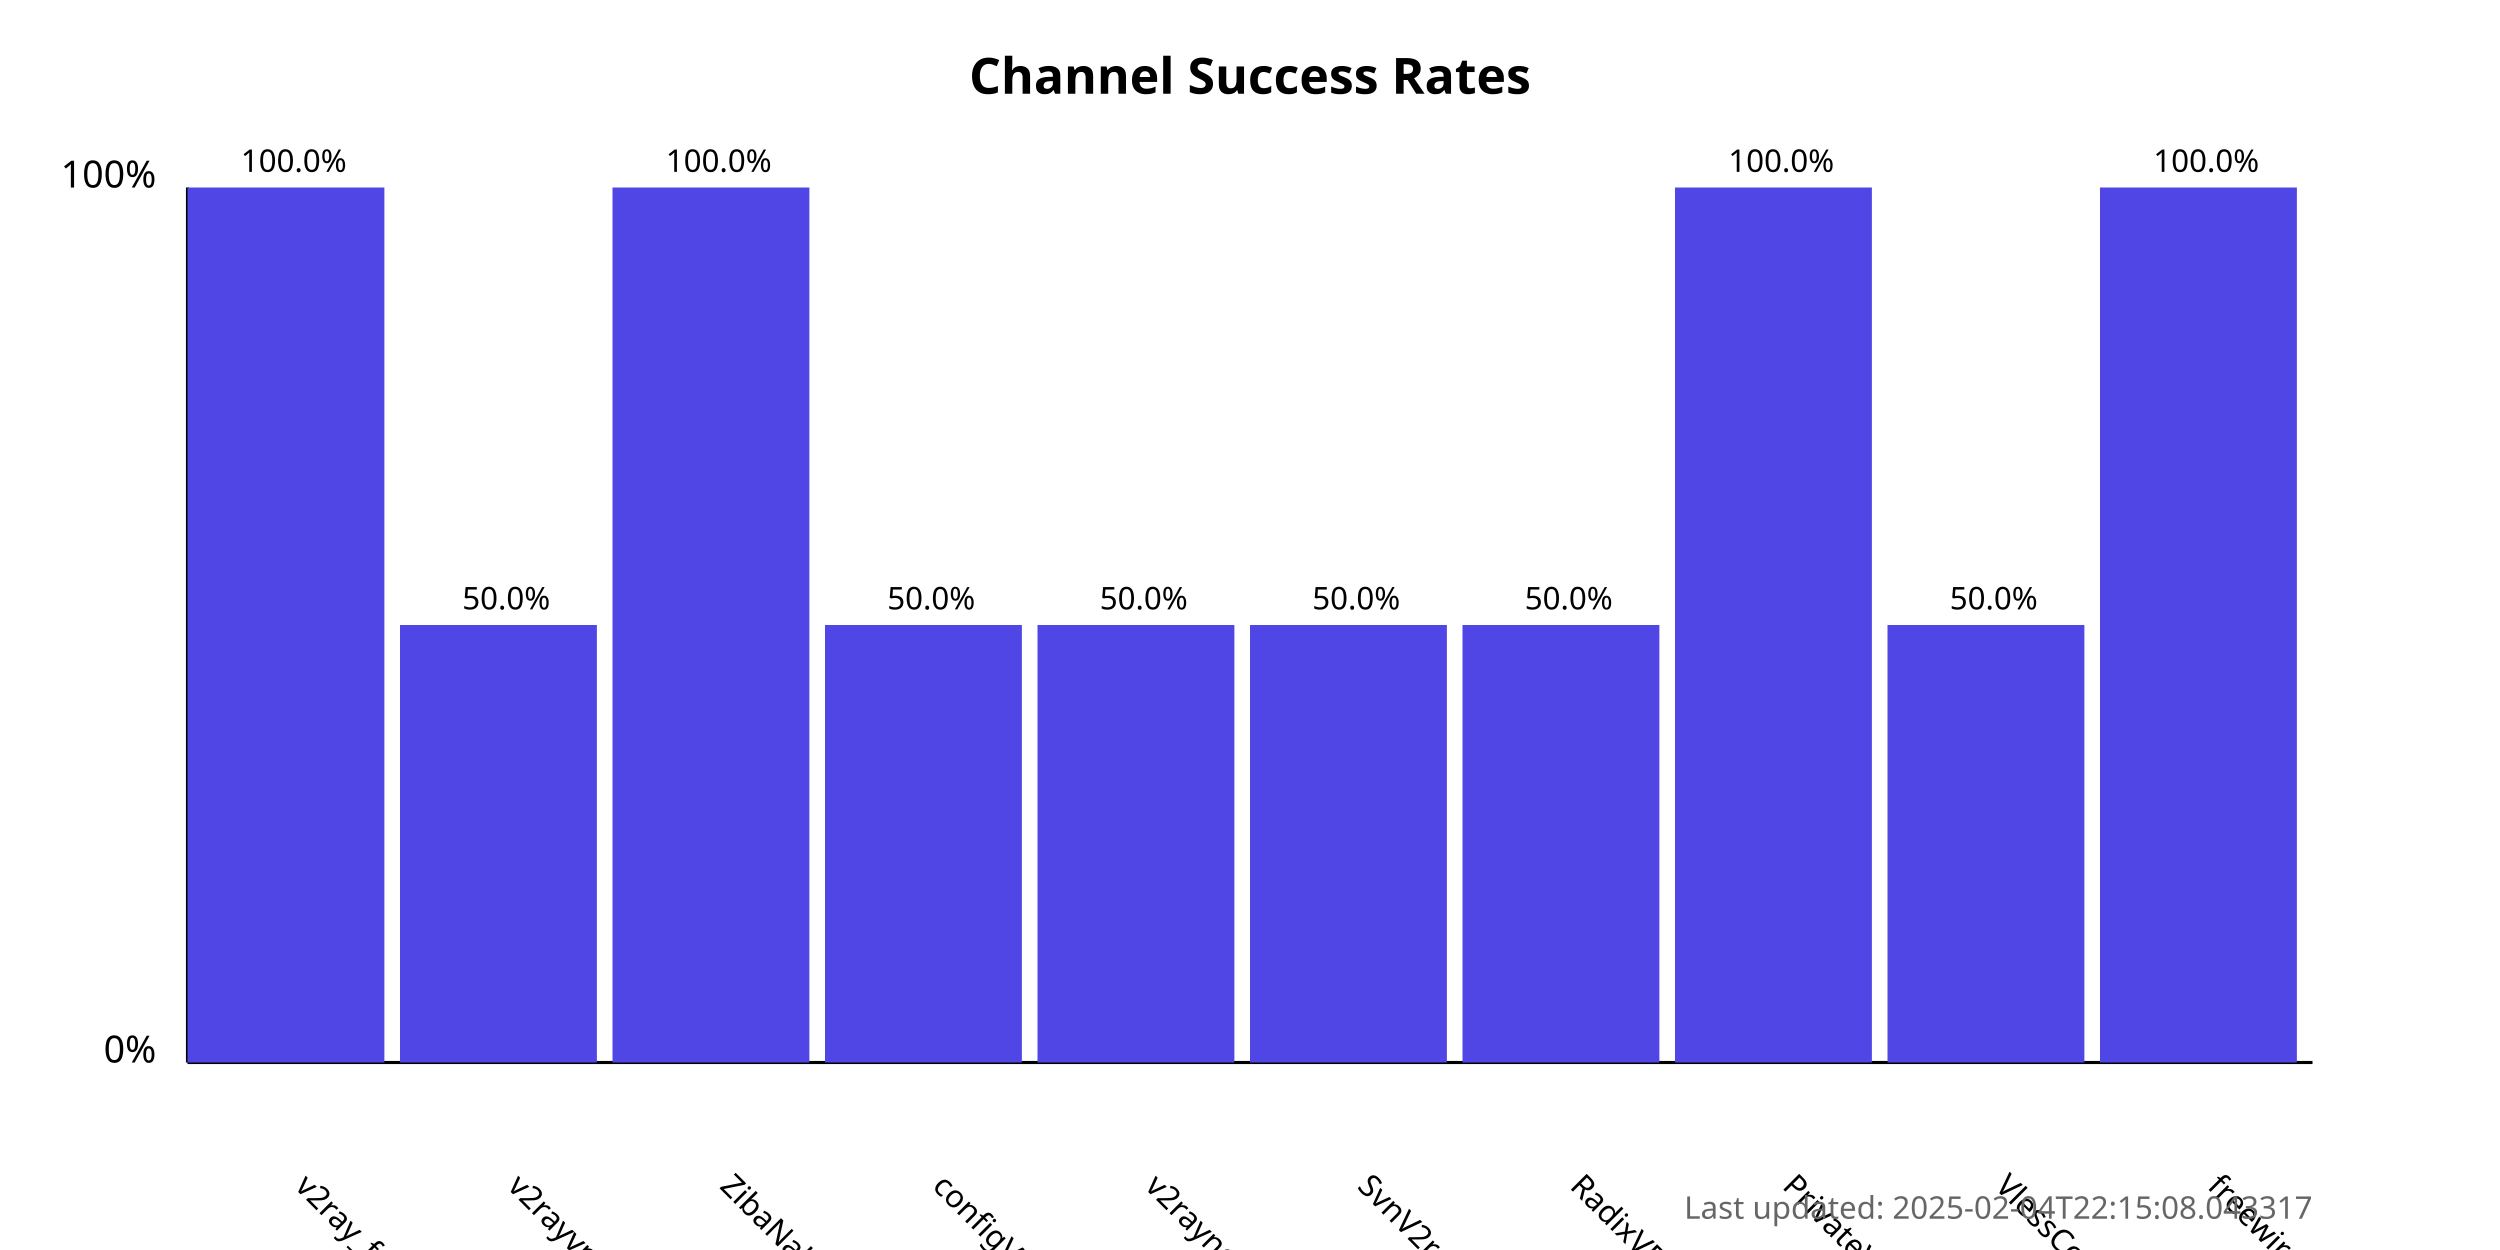
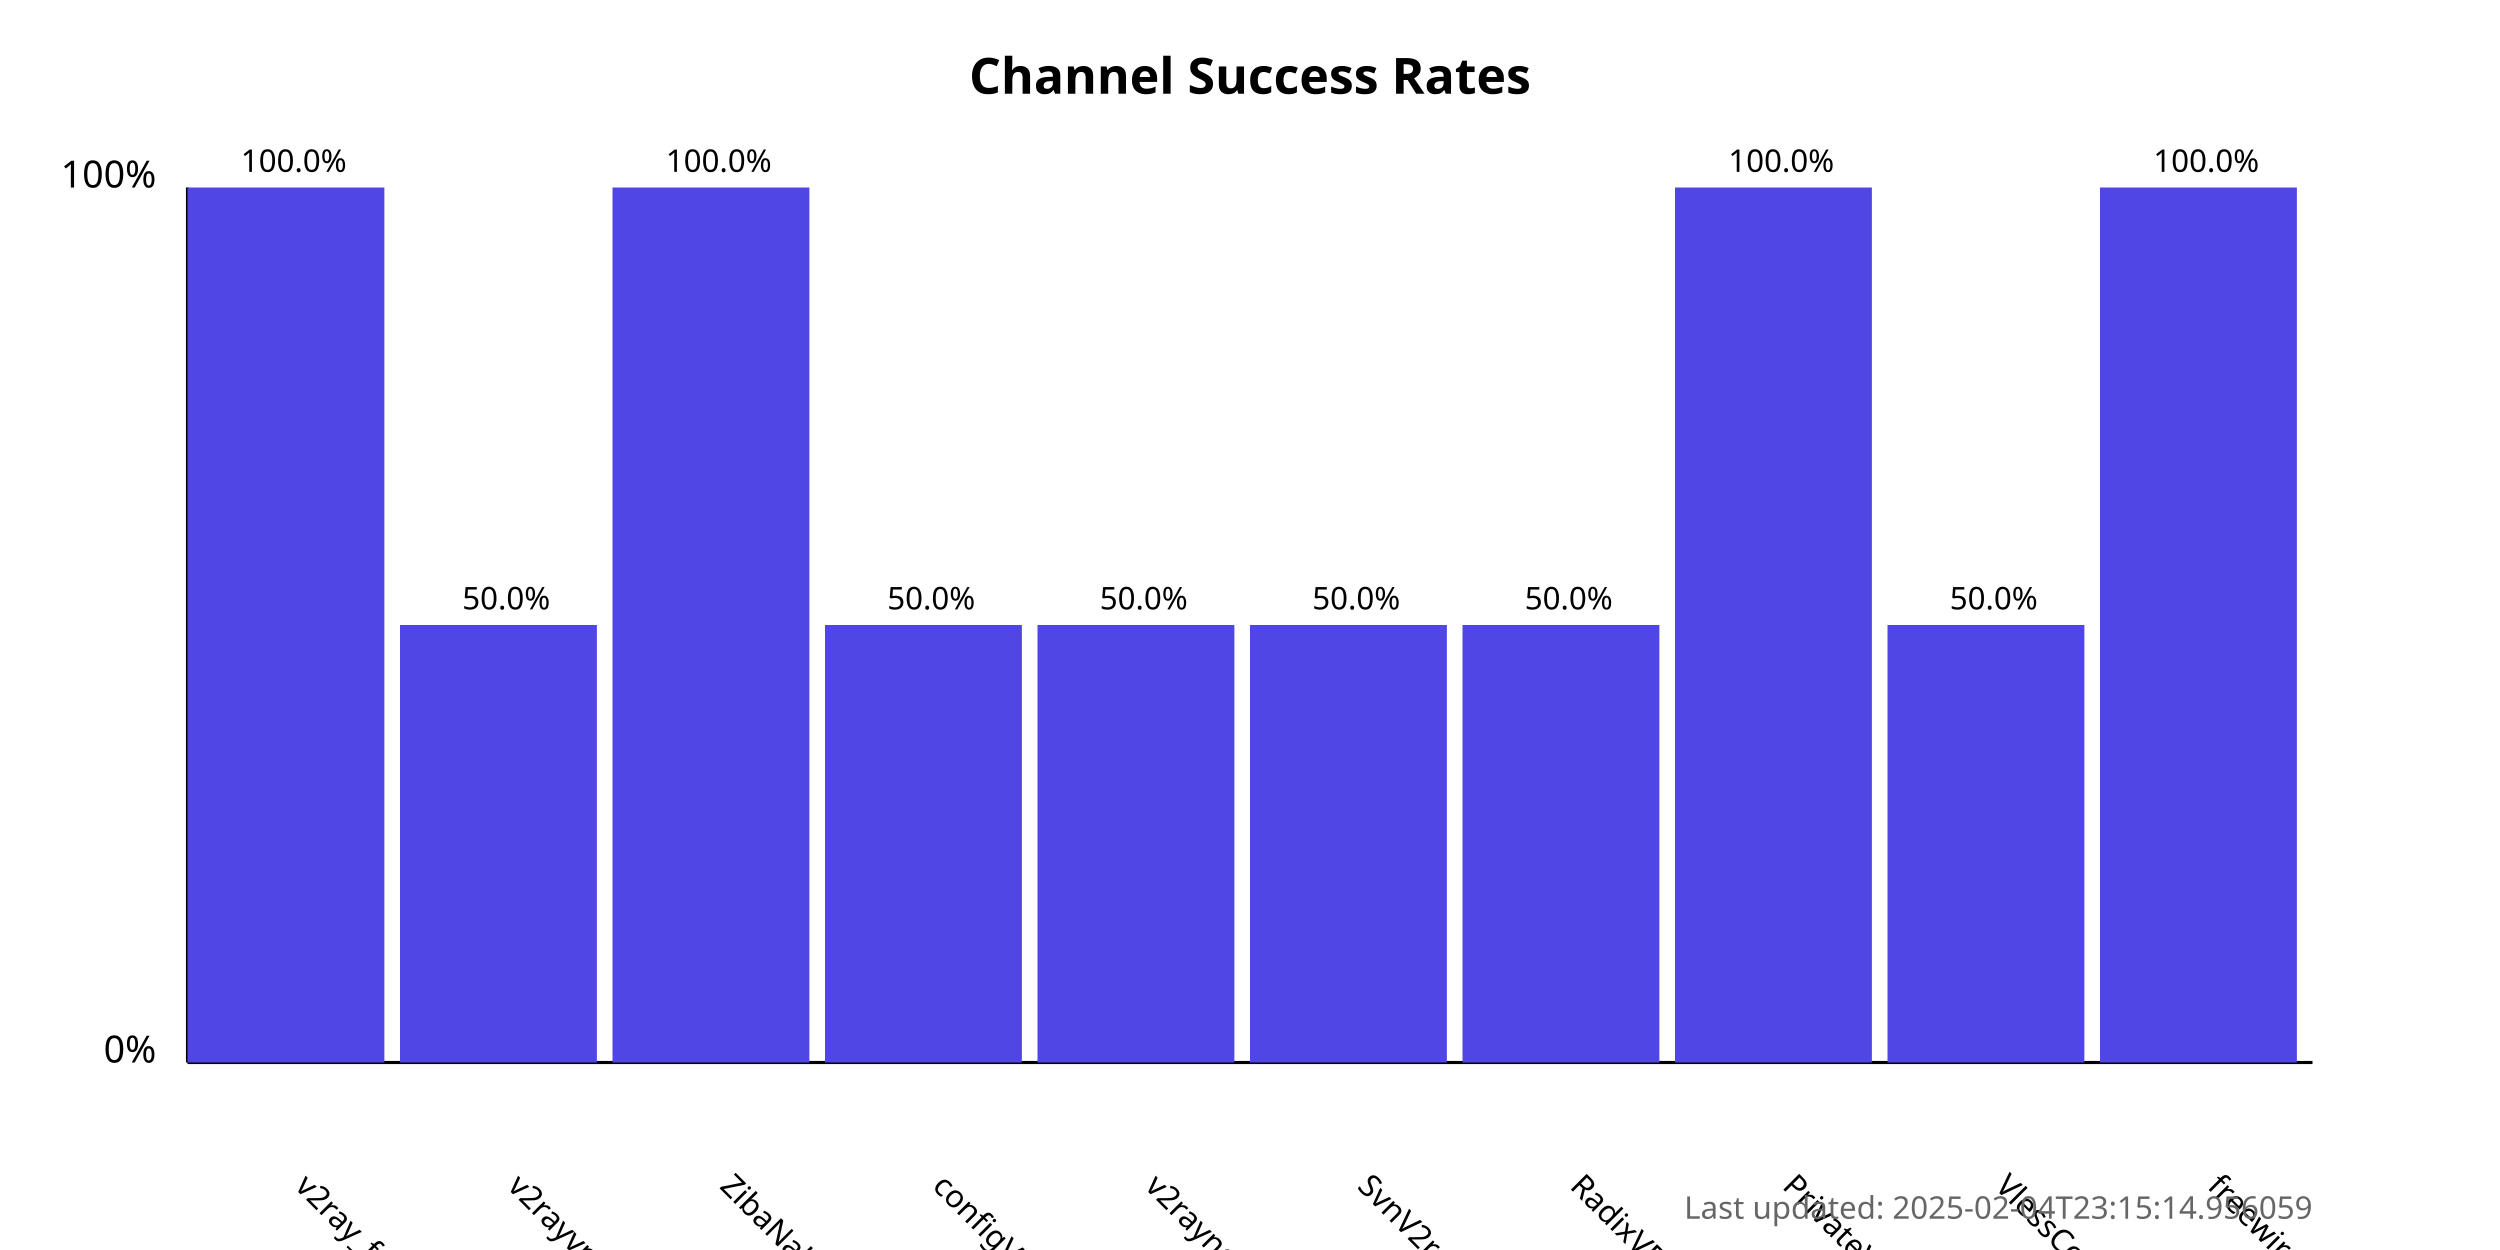
<svg xmlns="http://www.w3.org/2000/svg" width="800" height="400">
  <style>
            .chart-title { font: bold 16px sans-serif; }
            .axis-label { font: 12px sans-serif; }
            .tick-label { font: 10px sans-serif; }
            .bar { fill: #4f46e5; }
            .bar:hover { fill: #6366f1; }
            .timestamp { font: 10px sans-serif; fill: #666; }
        </style>
  <text x="400.0" y="30" text-anchor="middle" class="chart-title">
            Channel Success Rates
        </text>
  <line x1="60" y1="340" x2="60" y2="60" stroke="black" stroke-width="1" />
  <line x1="60" y1="340" x2="740" y2="340" stroke="black" stroke-width="1" />
  <text x="50" y="340" text-anchor="end" class="axis-label">0%</text>
  <text x="50" y="60" text-anchor="end" class="axis-label">100%</text>
  <g>
    <rect x="60" y="60.0" width="63.0" height="280.0" class="bar" />
    <text x="94.0" y="380" transform="rotate(45, 94.0, 380)" text-anchor="start" class="tick-label">
                v2ray_free_conf
            </text>
    <text x="94.0" y="55.0" text-anchor="middle" class="tick-label">
                100.0%
            </text>
  </g>
  <g>
    <rect x="128.0" y="200.0" width="63.0" height="140.0" class="bar" />
    <text x="162.0" y="380" transform="rotate(45, 162.0, 380)" text-anchor="start" class="tick-label">
                v2rayvpno
            </text>
    <text x="162.0" y="195.0" text-anchor="middle" class="tick-label">
                50.0%
            </text>
  </g>
  <g>
    <rect x="196.0" y="60.0" width="63.0" height="280.0" class="bar" />
    <text x="230.0" y="380" transform="rotate(45, 230.0, 380)" text-anchor="start" class="tick-label">
                ZibaNabz
            </text>
    <text x="230.0" y="55.0" text-anchor="middle" class="tick-label">
                100.0%
            </text>
  </g>
  <g>
    <rect x="264.0" y="200.0" width="63.0" height="140.0" class="bar" />
    <text x="298.0" y="380" transform="rotate(45, 298.0, 380)" text-anchor="start" class="tick-label">
                configV2rayForFree
            </text>
    <text x="298.0" y="195.0" text-anchor="middle" class="tick-label">
                50.0%
            </text>
  </g>
  <g>
    <rect x="332.0" y="200.0" width="63.0" height="140.0" class="bar" />
    <text x="366.0" y="380" transform="rotate(45, 366.0, 380)" text-anchor="start" class="tick-label">
                v2rayngvpn
            </text>
    <text x="366.0" y="195.0" text-anchor="middle" class="tick-label">
                50.0%
            </text>
  </g>
  <g>
    <rect x="400.0" y="200.0" width="63.0" height="140.0" class="bar" />
    <text x="434.0" y="380" transform="rotate(45, 434.0, 380)" text-anchor="start" class="tick-label">
                SvnV2ray
            </text>
    <text x="434.0" y="195.0" text-anchor="middle" class="tick-label">
                50.0%
            </text>
  </g>
  <g>
    <rect x="468.0" y="200.0" width="63.0" height="140.0" class="bar" />
    <text x="502.0" y="380" transform="rotate(45, 502.0, 380)" text-anchor="start" class="tick-label">
                RadixVPN
            </text>
    <text x="502.0" y="195.0" text-anchor="middle" class="tick-label">
                50.0%
            </text>
  </g>
  <g>
    <rect x="536.0" y="60.0" width="63.0" height="280.0" class="bar" />
    <text x="570.0" y="380" transform="rotate(45, 570.0, 380)" text-anchor="start" class="tick-label">
                PrivateVPNs
            </text>
    <text x="570.0" y="55.0" text-anchor="middle" class="tick-label">
                100.0%
            </text>
  </g>
  <g>
    <rect x="604.0" y="200.0" width="63.0" height="140.0" class="bar" />
    <text x="638.0" y="380" transform="rotate(45, 638.0, 380)" text-anchor="start" class="tick-label">
                VlessConfig
            </text>
    <text x="638.0" y="195.0" text-anchor="middle" class="tick-label">
                50.0%
            </text>
  </g>
  <g>
    <rect x="672.0" y="60.0" width="63.0" height="280.0" class="bar" />
    <text x="706.0" y="380" transform="rotate(45, 706.0, 380)" text-anchor="start" class="tick-label">
                freewireguard
            </text>
    <text x="706.0" y="55.0" text-anchor="middle" class="tick-label">
                100.0%
            </text>
  </g>
  <text x="740" y="390" text-anchor="end" class="timestamp">
-             Last updated: 2025-02-04T22:15:08.043317
+             Last updated: 2025-02-04T23:15:14.956059
        </text>
</svg>
